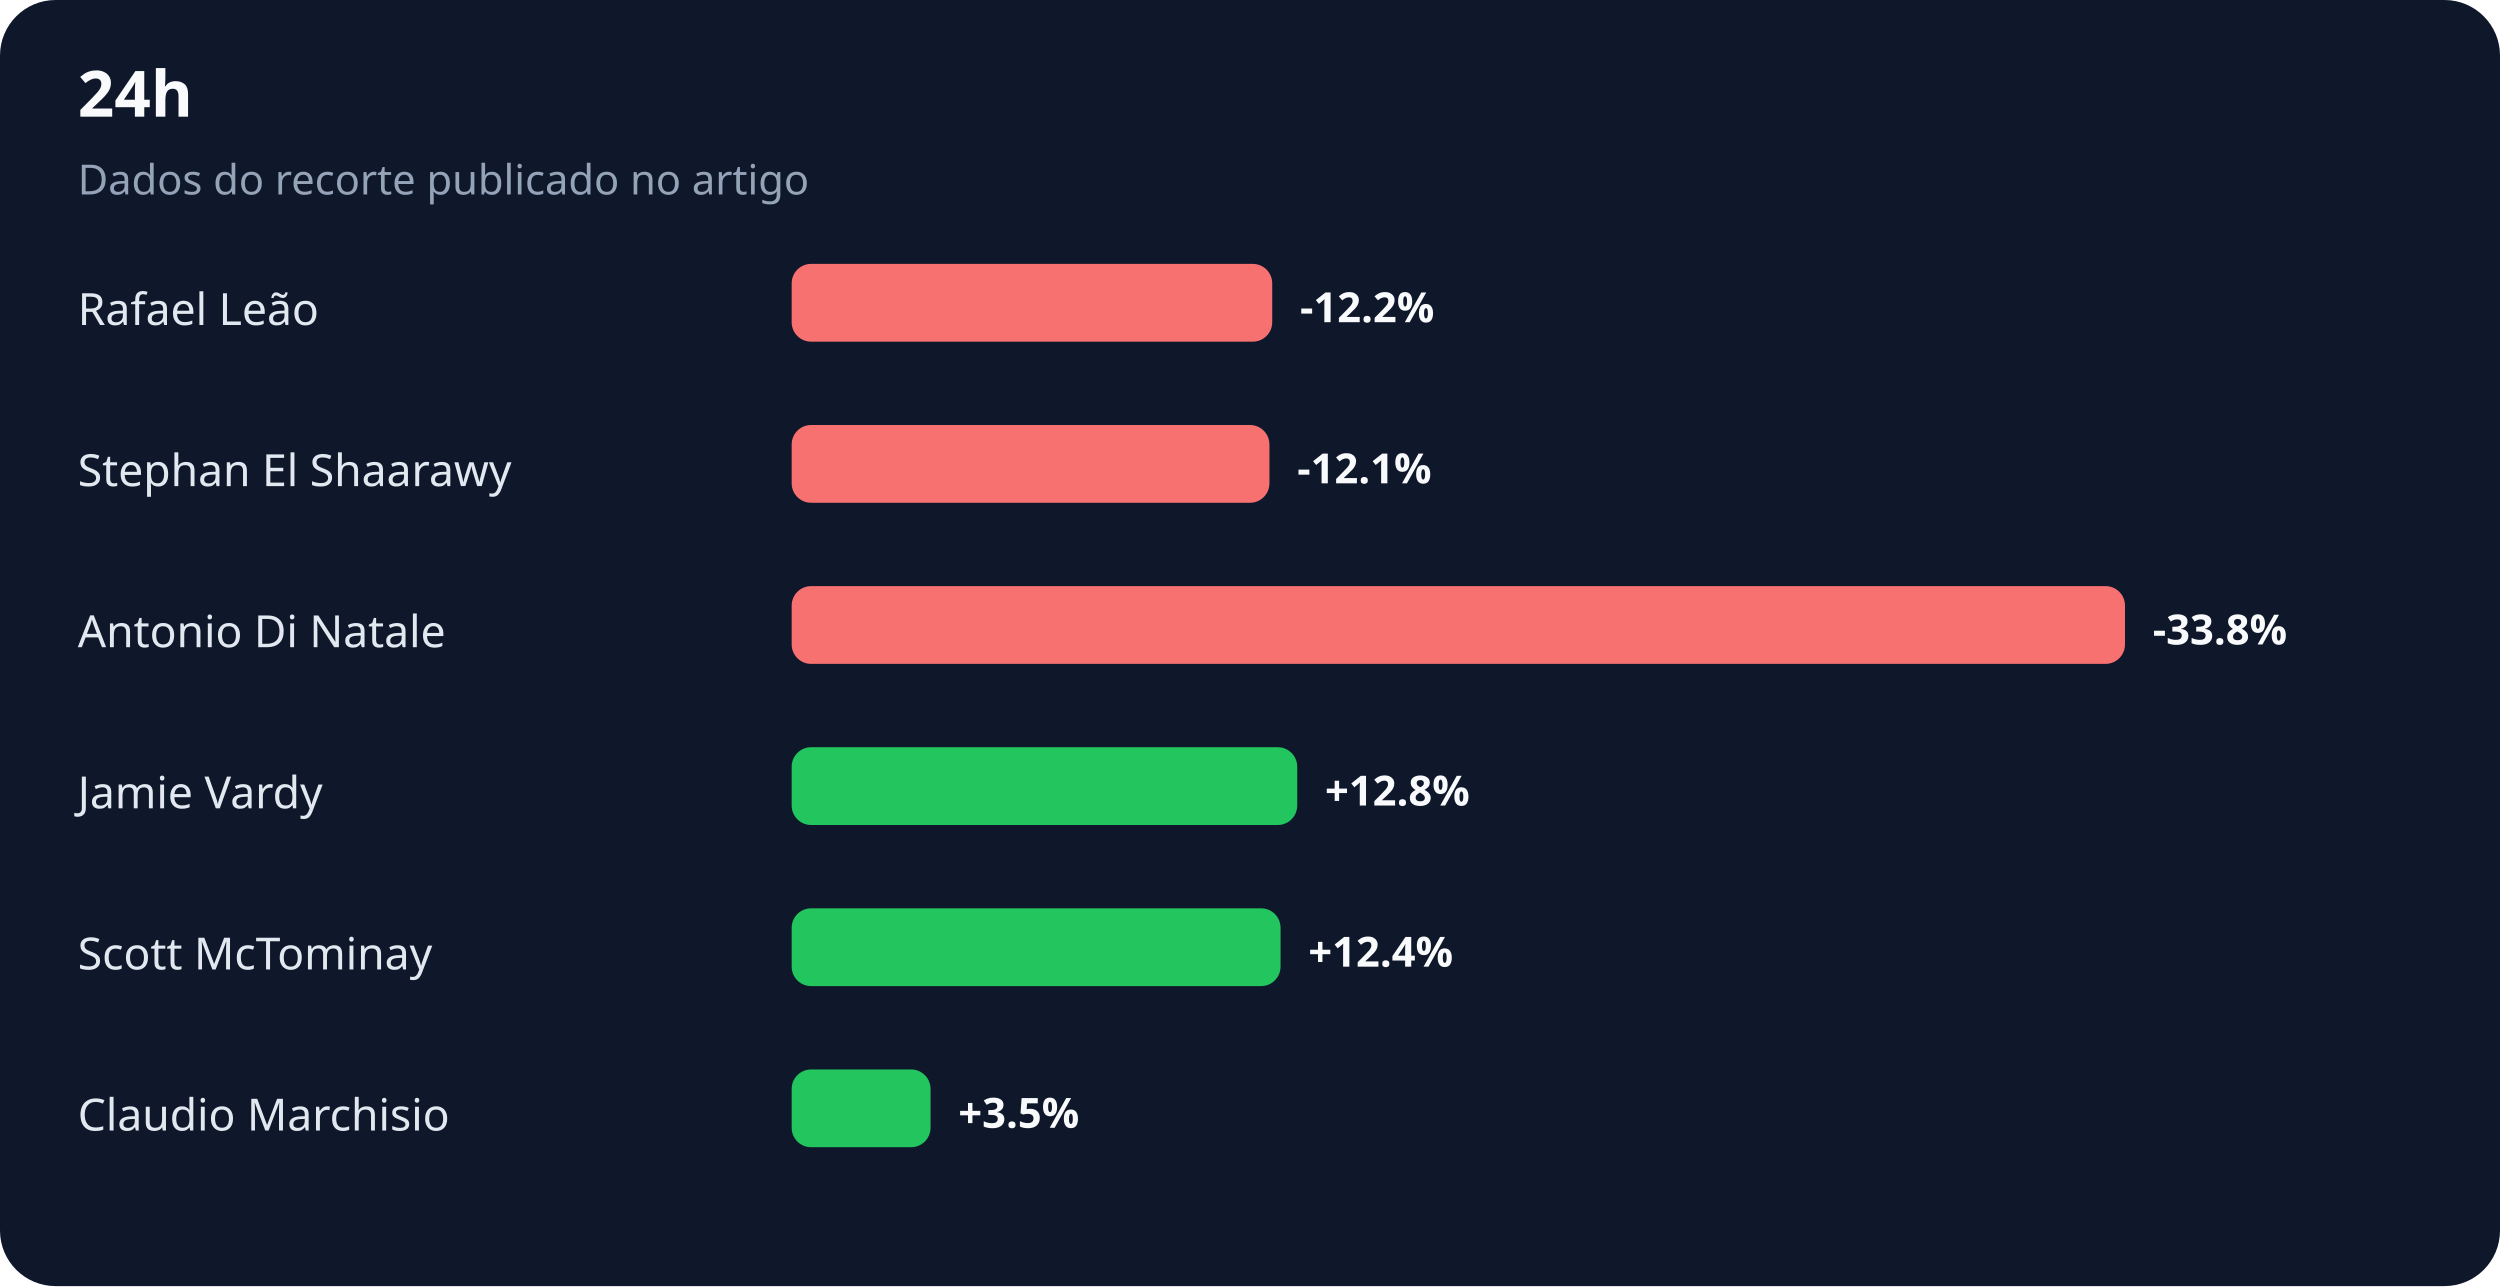
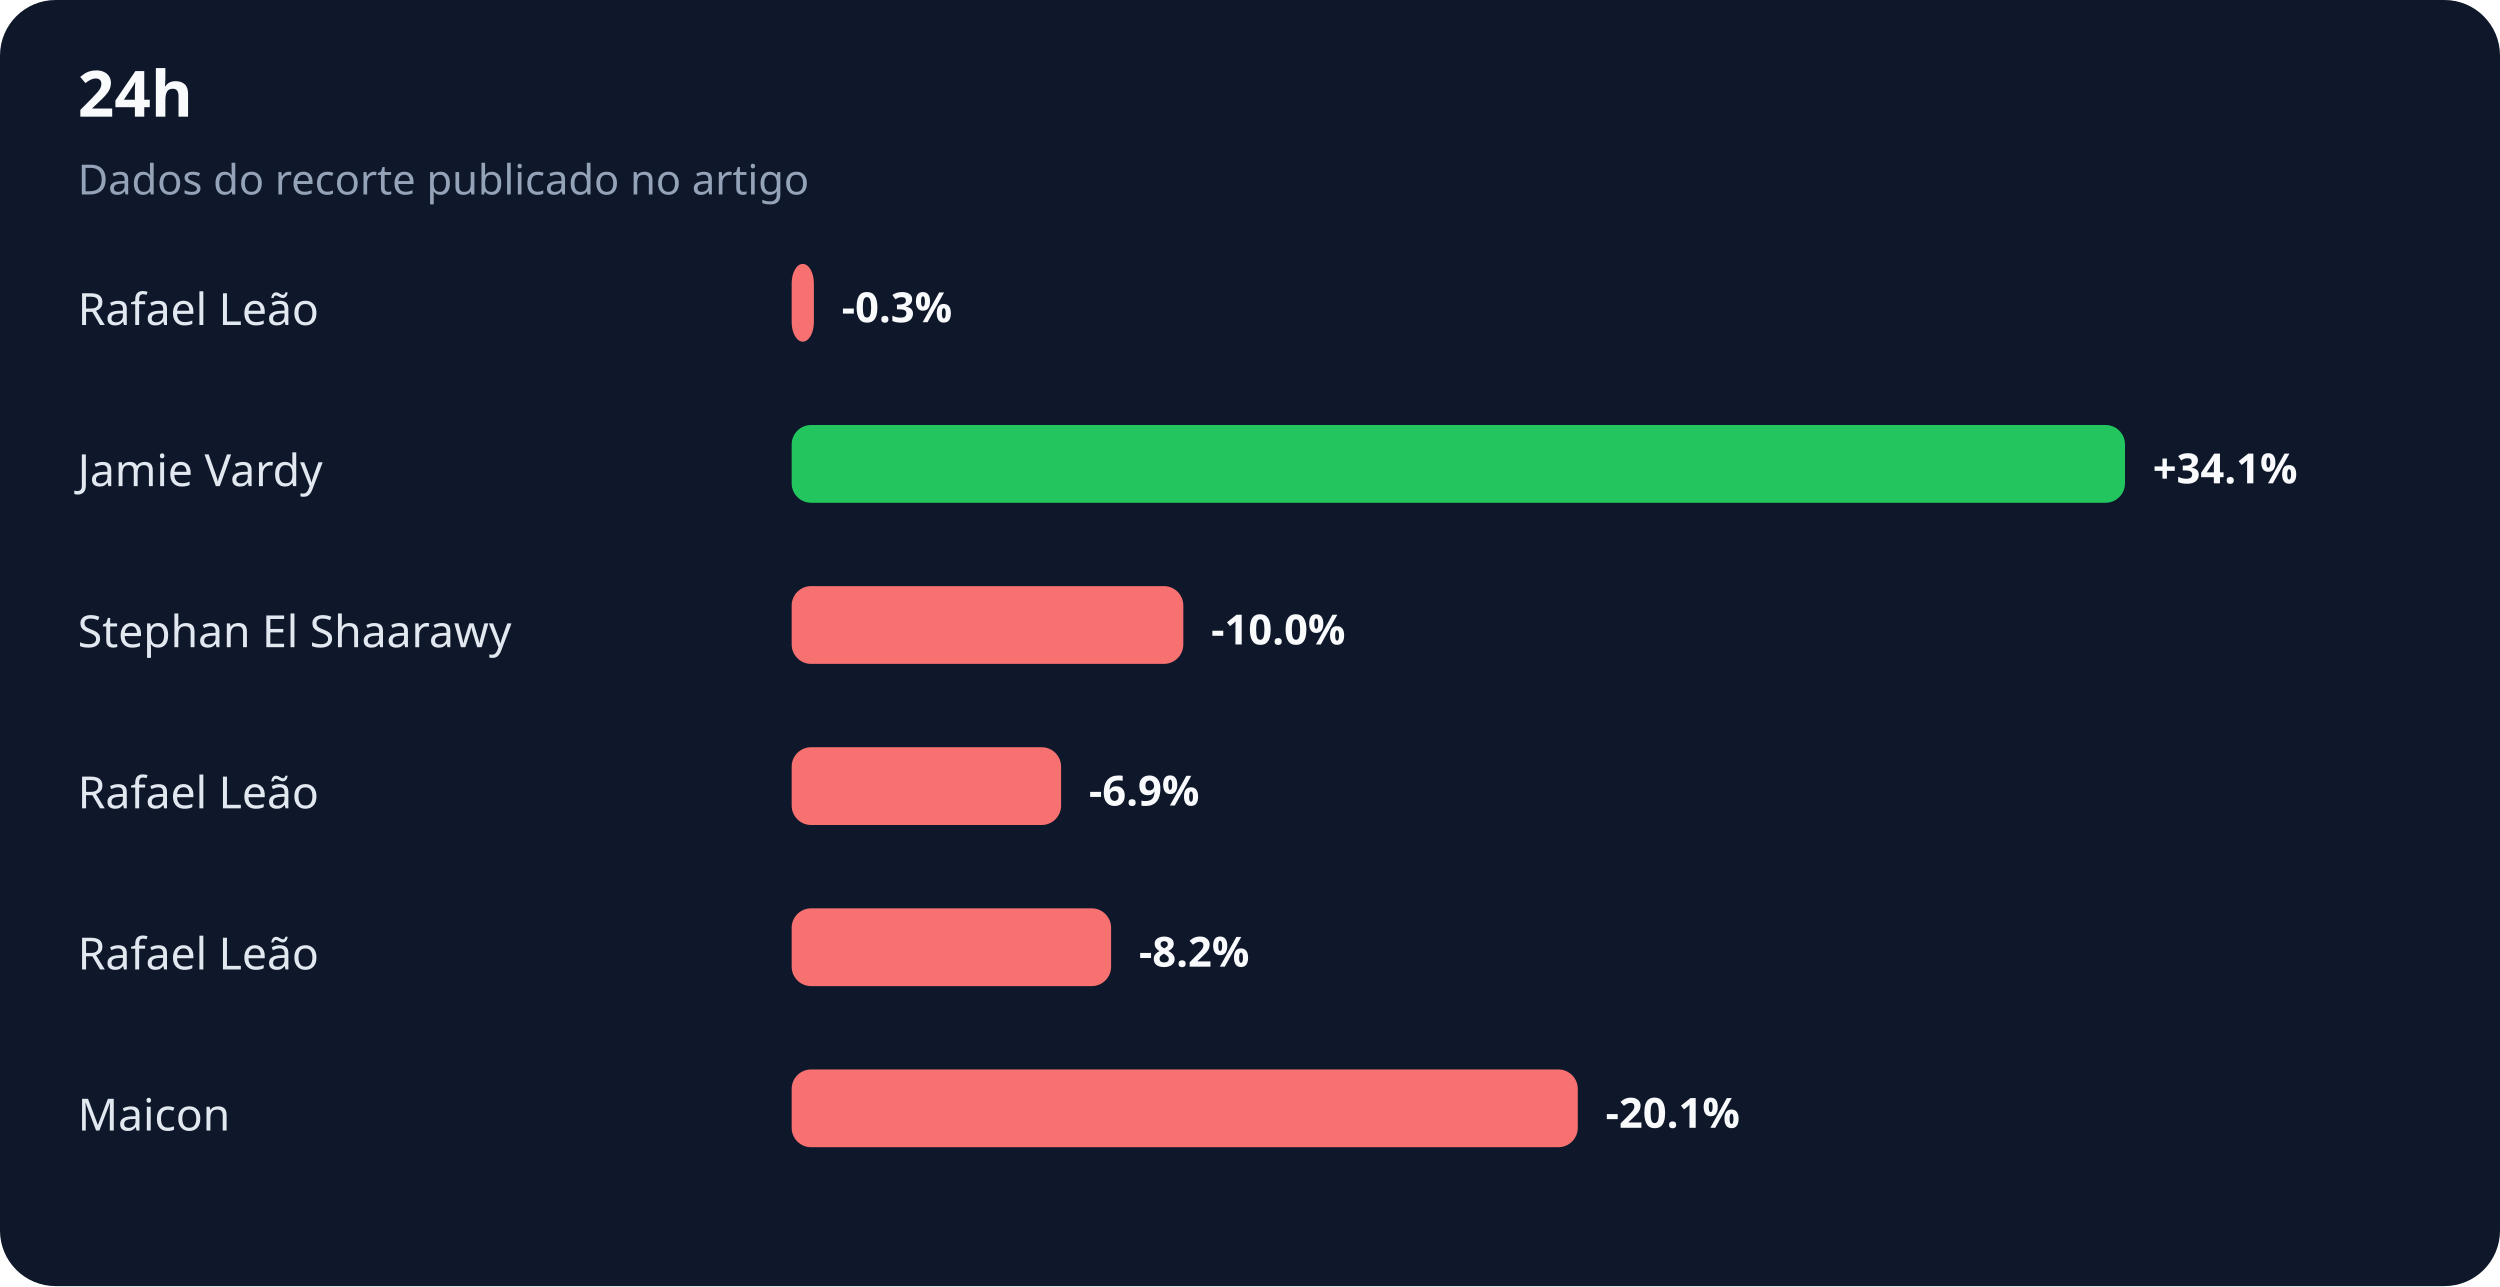
<svg xmlns="http://www.w3.org/2000/svg" width="900" height="463" viewBox="0 0 900 463" role="img" aria-labelledby="title desc">
  <rect width="100%" height="100%" rx="20" fill="#0f172a" />
  <text x="28" y="42" fill="#f8fafc" font-family="system-ui,sans-serif" font-size="23" font-weight="700">24h</text>
  <text x="28" y="70" fill="#94a3b8" font-family="system-ui,sans-serif" font-size="15">Dados do recorte publicado no artigo</text>
  <text x="28" y="117" fill="#e2e8f0" font-family="system-ui,sans-serif" font-size="16">Rafael Leão</text>
-   <rect x="285" y="95" width="173" height="28" rx="7" fill="#f87171" />
-   <text x="468" y="116" fill="#f8fafc" font-family="system-ui,sans-serif" font-size="15" font-weight="700">-12.2%</text>
-   <text x="28" y="175" fill="#e2e8f0" font-family="system-ui,sans-serif" font-size="16">Stephan El Shaarawy</text>
-   <rect x="285" y="153" width="172" height="28" rx="7" fill="#f87171" />
-   <text x="467" y="174" fill="#f8fafc" font-family="system-ui,sans-serif" font-size="15" font-weight="700">-12.1%</text>
-   <text x="28" y="233" fill="#e2e8f0" font-family="system-ui,sans-serif" font-size="16">Antonio Di Natale</text>
-   <rect x="285" y="211" width="480" height="28" rx="7" fill="#f87171" />
-   <text x="775" y="232" fill="#f8fafc" font-family="system-ui,sans-serif" font-size="15" font-weight="700">-33.8%</text>
-   <text x="28" y="291" fill="#e2e8f0" font-family="system-ui,sans-serif" font-size="16">Jamie Vardy</text>
-   <rect x="285" y="269" width="182" height="28" rx="7" fill="#22c55e" />
-   <text x="477" y="290" fill="#f8fafc" font-family="system-ui,sans-serif" font-size="15" font-weight="700">+12.8%</text>
-   <text x="28" y="349" fill="#e2e8f0" font-family="system-ui,sans-serif" font-size="16">Scott McTominay</text>
-   <rect x="285" y="327" width="176" height="28" rx="7" fill="#22c55e" />
-   <text x="471" y="348" fill="#f8fafc" font-family="system-ui,sans-serif" font-size="15" font-weight="700">+12.4%</text>
-   <text x="28" y="407" fill="#e2e8f0" font-family="system-ui,sans-serif" font-size="16">Claudio Marchisio</text>
-   <rect x="285" y="385" width="50" height="28" rx="7" fill="#22c55e" />
-   <text x="345" y="406" fill="#f8fafc" font-family="system-ui,sans-serif" font-size="15" font-weight="700">+3.5%</text>
+   <rect x="285" y="95" width="8" height="28" rx="7" fill="#f87171" />
+   <text x="303" y="116" fill="#f8fafc" font-family="system-ui,sans-serif" font-size="15" font-weight="700">-0.3%</text>
+   <text x="28" y="175" fill="#e2e8f0" font-family="system-ui,sans-serif" font-size="16">Jamie Vardy</text>
+   <rect x="285" y="153" width="480" height="28" rx="7" fill="#22c55e" />
+   <text x="775" y="174" fill="#f8fafc" font-family="system-ui,sans-serif" font-size="15" font-weight="700">+34.1%</text>
+   <text x="28" y="233" fill="#e2e8f0" font-family="system-ui,sans-serif" font-size="16">Stephan El Shaarawy</text>
+   <rect x="285" y="211" width="141" height="28" rx="7" fill="#f87171" />
+   <text x="436" y="232" fill="#f8fafc" font-family="system-ui,sans-serif" font-size="15" font-weight="700">-10.0%</text>
+   <text x="28" y="291" fill="#e2e8f0" font-family="system-ui,sans-serif" font-size="16">Rafael Leão</text>
+   <rect x="285" y="269" width="97" height="28" rx="7" fill="#f87171" />
+   <text x="392" y="290" fill="#f8fafc" font-family="system-ui,sans-serif" font-size="15" font-weight="700">-6.9%</text>
+   <text x="28" y="349" fill="#e2e8f0" font-family="system-ui,sans-serif" font-size="16">Rafael Leão</text>
+   <rect x="285" y="327" width="115" height="28" rx="7" fill="#f87171" />
+   <text x="410" y="348" fill="#f8fafc" font-family="system-ui,sans-serif" font-size="15" font-weight="700">-8.2%</text>
+   <text x="28" y="407" fill="#e2e8f0" font-family="system-ui,sans-serif" font-size="16">Maicon</text>
+   <rect x="285" y="385" width="283" height="28" rx="7" fill="#f87171" />
+   <text x="578" y="406" fill="#f8fafc" font-family="system-ui,sans-serif" font-size="15" font-weight="700">-20.1%</text>
</svg>
